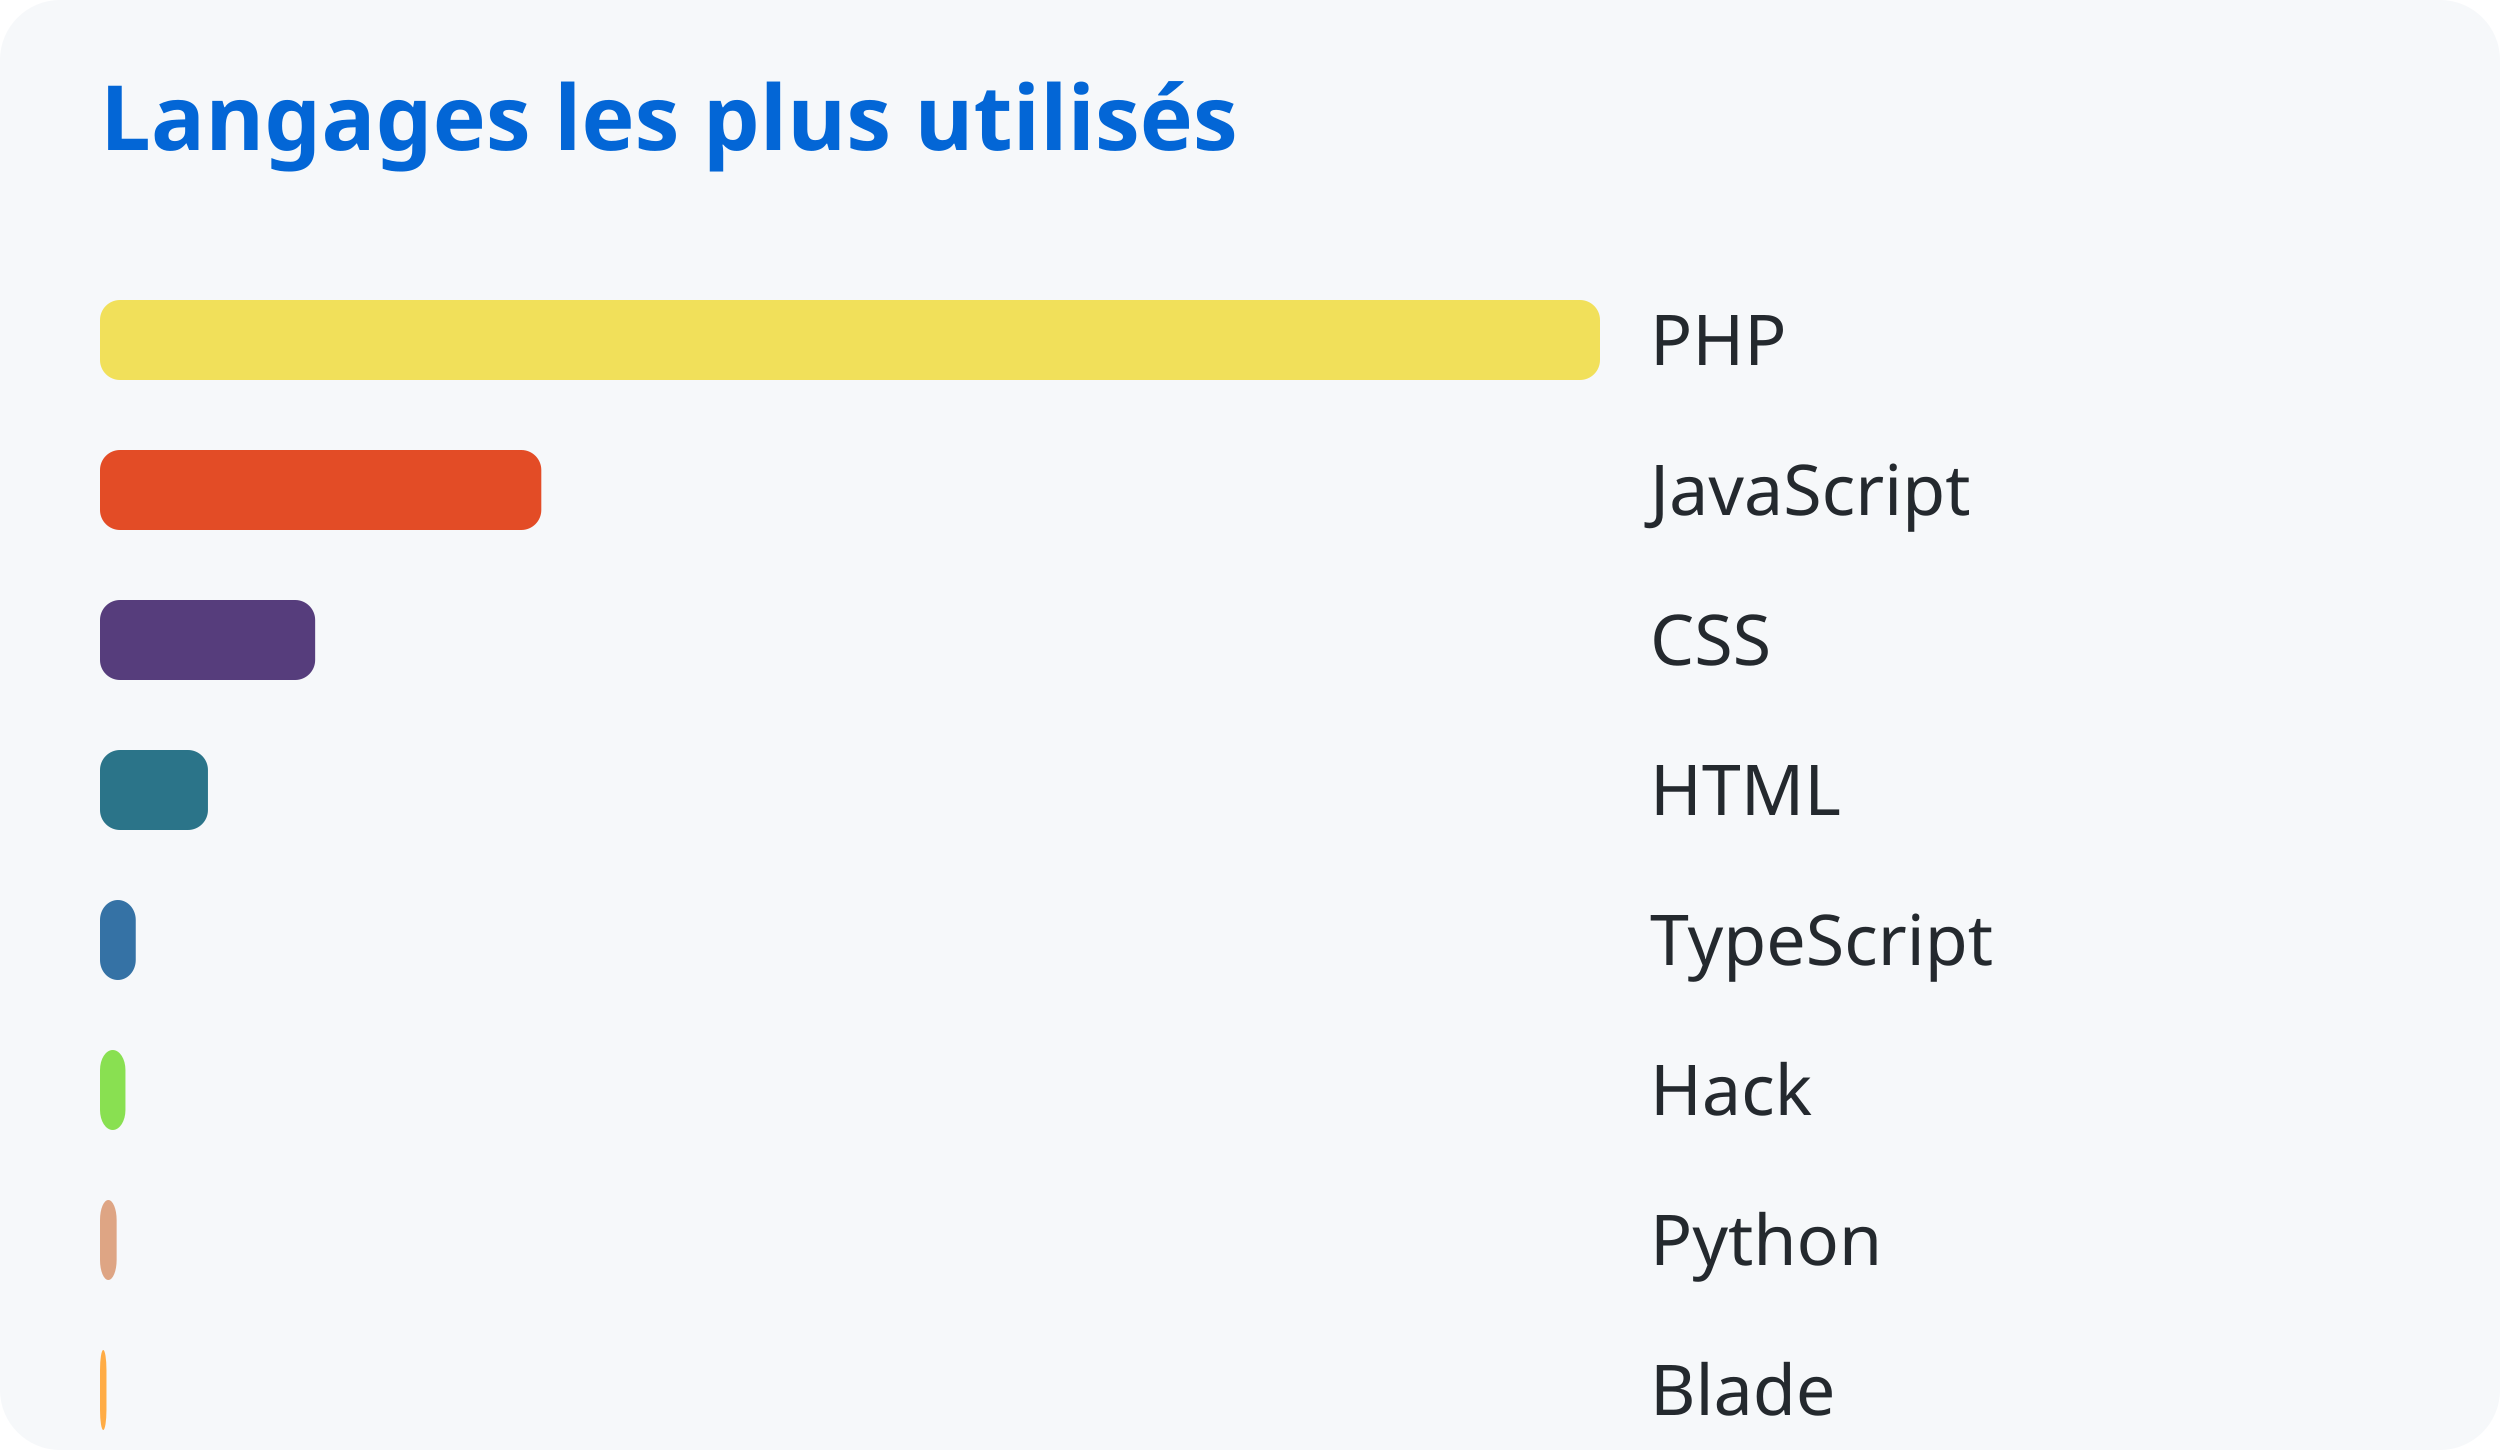
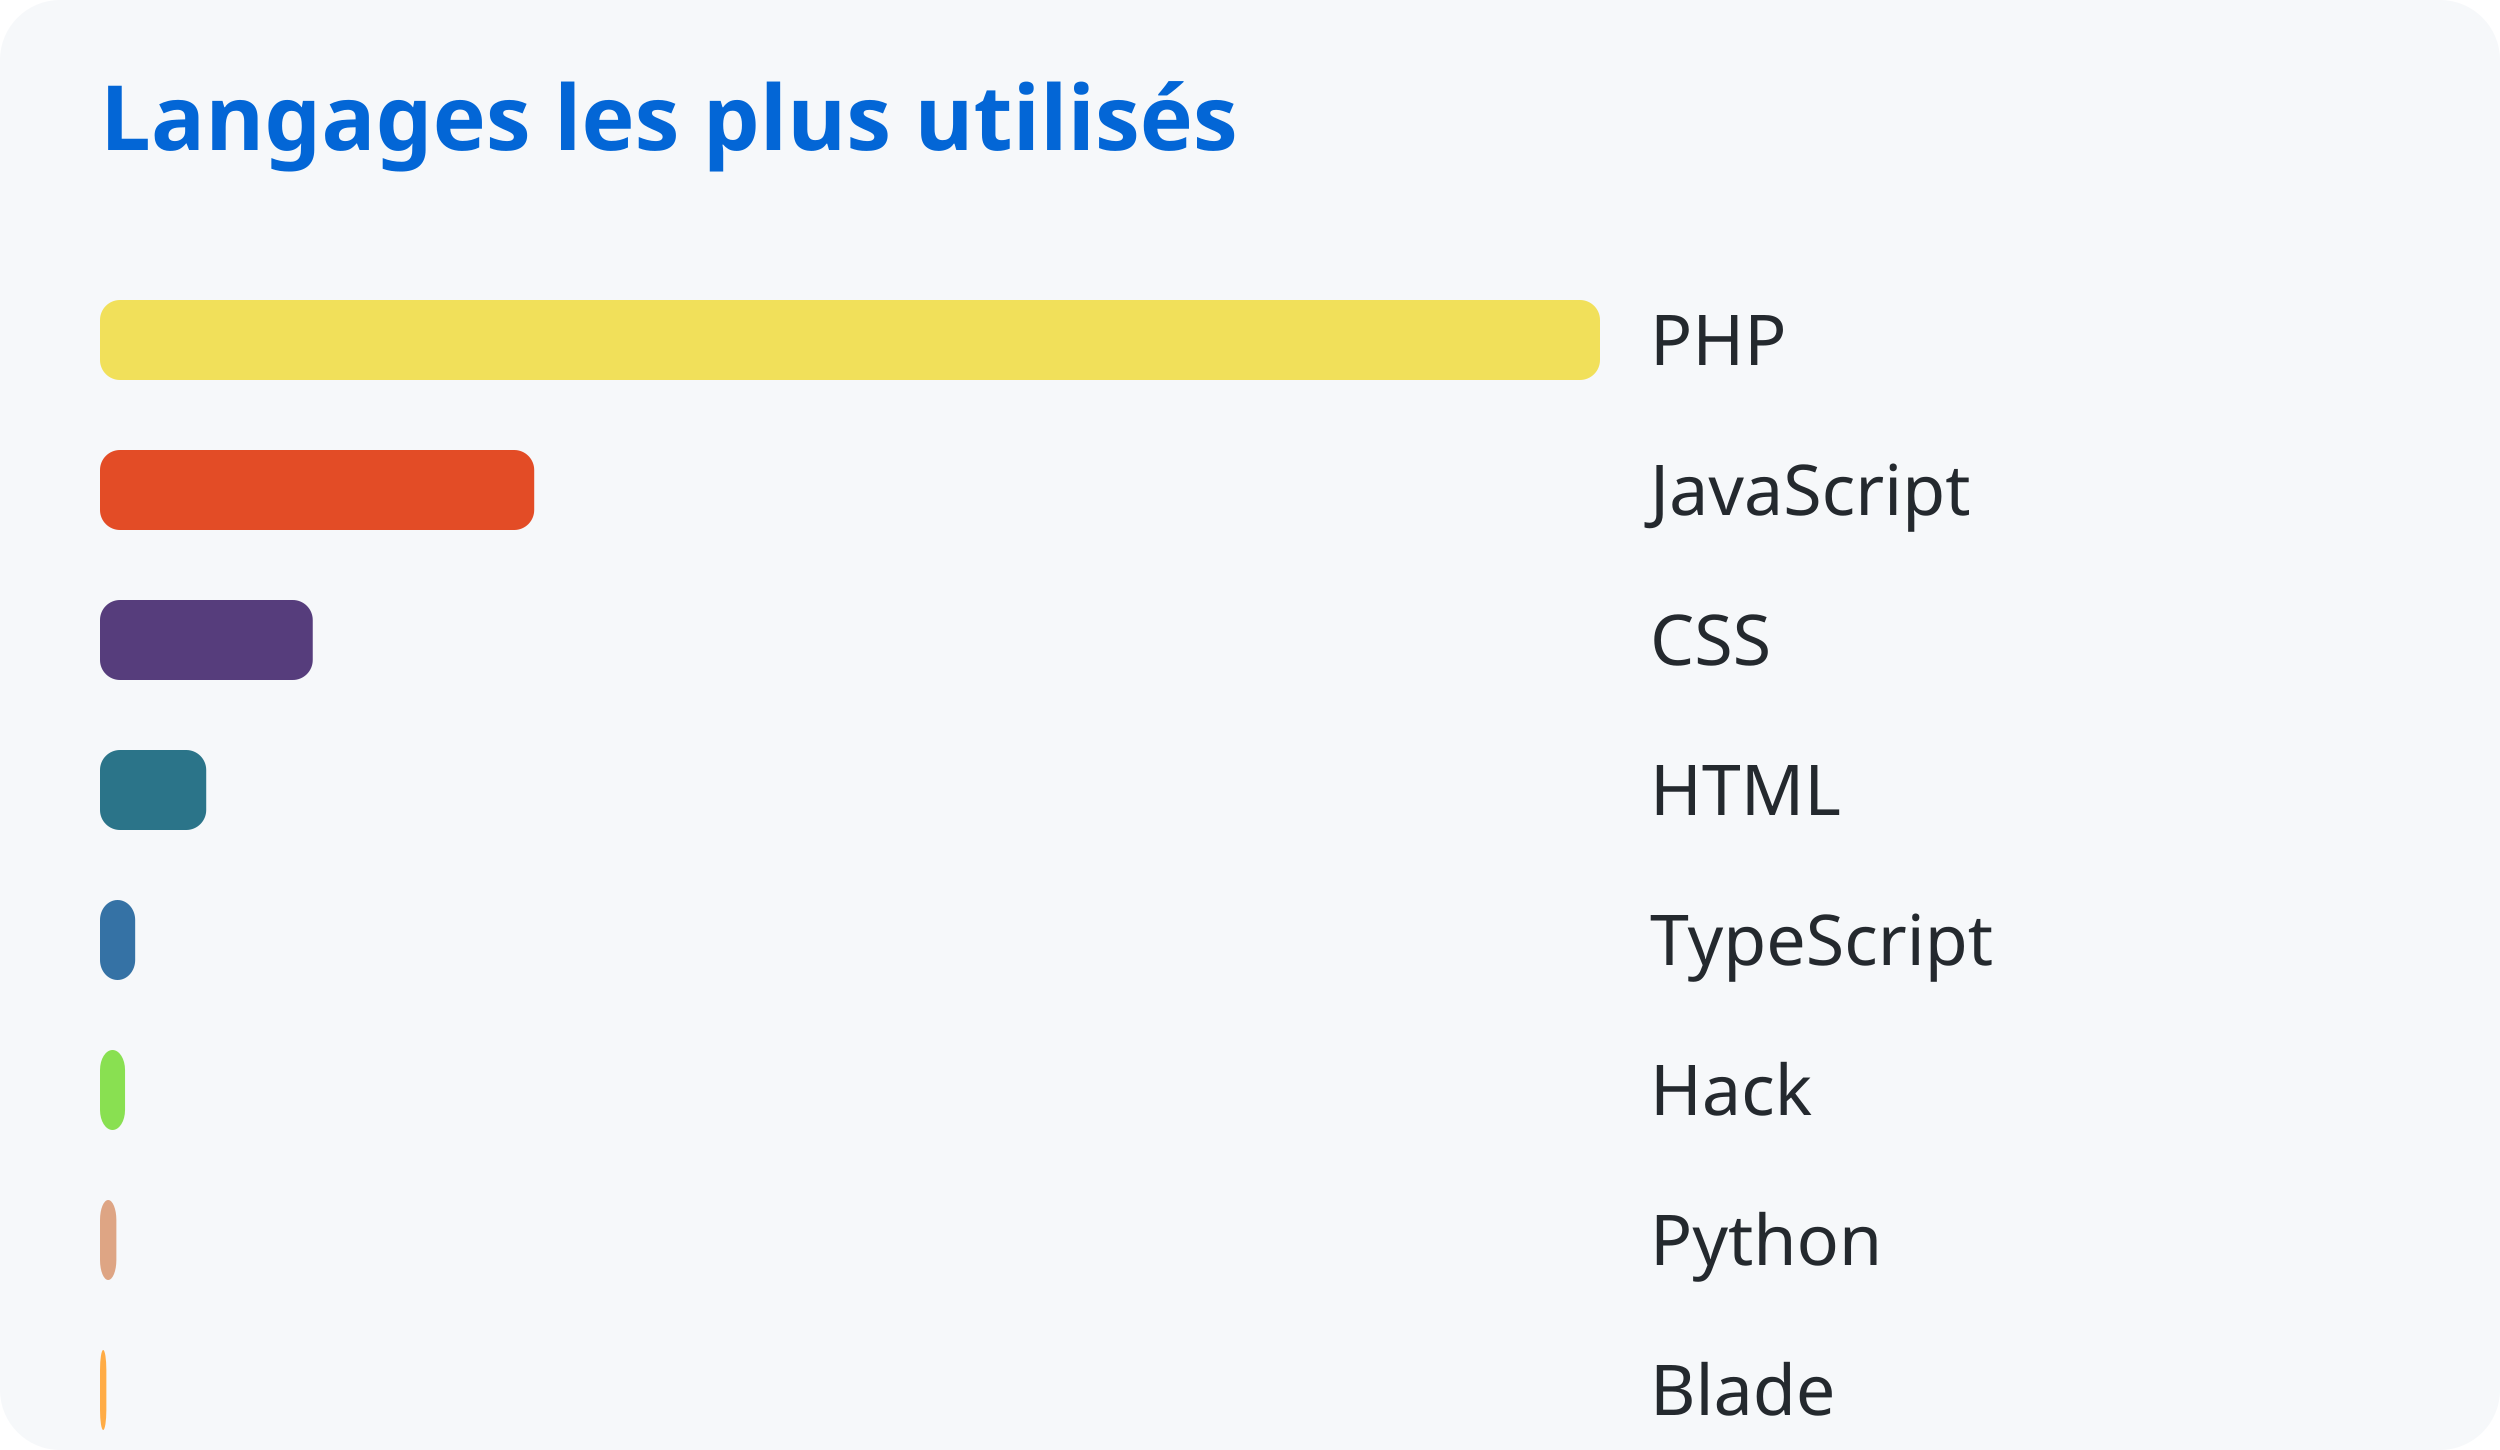
<svg xmlns="http://www.w3.org/2000/svg" width="500" height="290">
  <style>
      text { font-family: system-ui, sans-serif; }
      .title { fill: #0366d6; font-size: 18px; font-weight: bold; }
      .lang { fill: #24292e; font-size: 14px; }
    </style>
  <rect width="100%" height="100%" fill="#f6f8fa" rx="12" />
  <text x="20" y="30" class="title">Langages les plus utilisés</text>
  <rect x="20" y="60" width="300.0" height="16" rx="4" fill="#f1e05a" />
  <text x="330" y="73" class="lang">PHP</text>
-   <rect x="20" y="90" width="88.262" height="16" rx="4" fill="#e34c26" />
+   <rect x="20" y="90" width="86.842" height="16" rx="4" fill="#e34c26" />
  <text x="330" y="103" class="lang">JavaScript</text>
-   <rect x="20" y="120" width="43.031" height="16" rx="4" fill="#563d7c" />
+   <rect x="20" y="120" width="42.549" height="16" rx="4" fill="#563d7c" />
  <text x="330" y="133" class="lang">CSS</text>
-   <rect x="20" y="150" width="21.591" height="16" rx="4" fill="#2b7489" />
+   <rect x="20" y="150" width="21.244" height="16" rx="4" fill="#2b7489" />
  <text x="330" y="163" class="lang">HTML</text>
-   <rect x="20" y="180" width="7.15" height="16" rx="4" fill="#3572a5" />
+   <rect x="20" y="180" width="7.035" height="16" rx="4" fill="#3572a5" />
  <text x="330" y="193" class="lang">TypeScript</text>
-   <rect x="20" y="210" width="5.09" height="16" rx="4" fill="#89e051" />
+   <rect x="20" y="210" width="5.009" height="16" rx="4" fill="#89e051" />
  <text x="330" y="223" class="lang">Hack</text>
-   <rect x="20" y="240" width="3.328" height="16" rx="4" fill="#dea584" />
+   <rect x="20" y="240" width="3.274" height="16" rx="4" fill="#dea584" />
  <text x="330" y="253" class="lang">Python</text>
-   <rect x="20" y="270" width="1.294" height="16" rx="4" fill="#ffac45" />
+   <rect x="20" y="270" width="1.273" height="16" rx="4" fill="#ffac45" />
  <text x="330" y="283" class="lang">Blade</text>
</svg>
